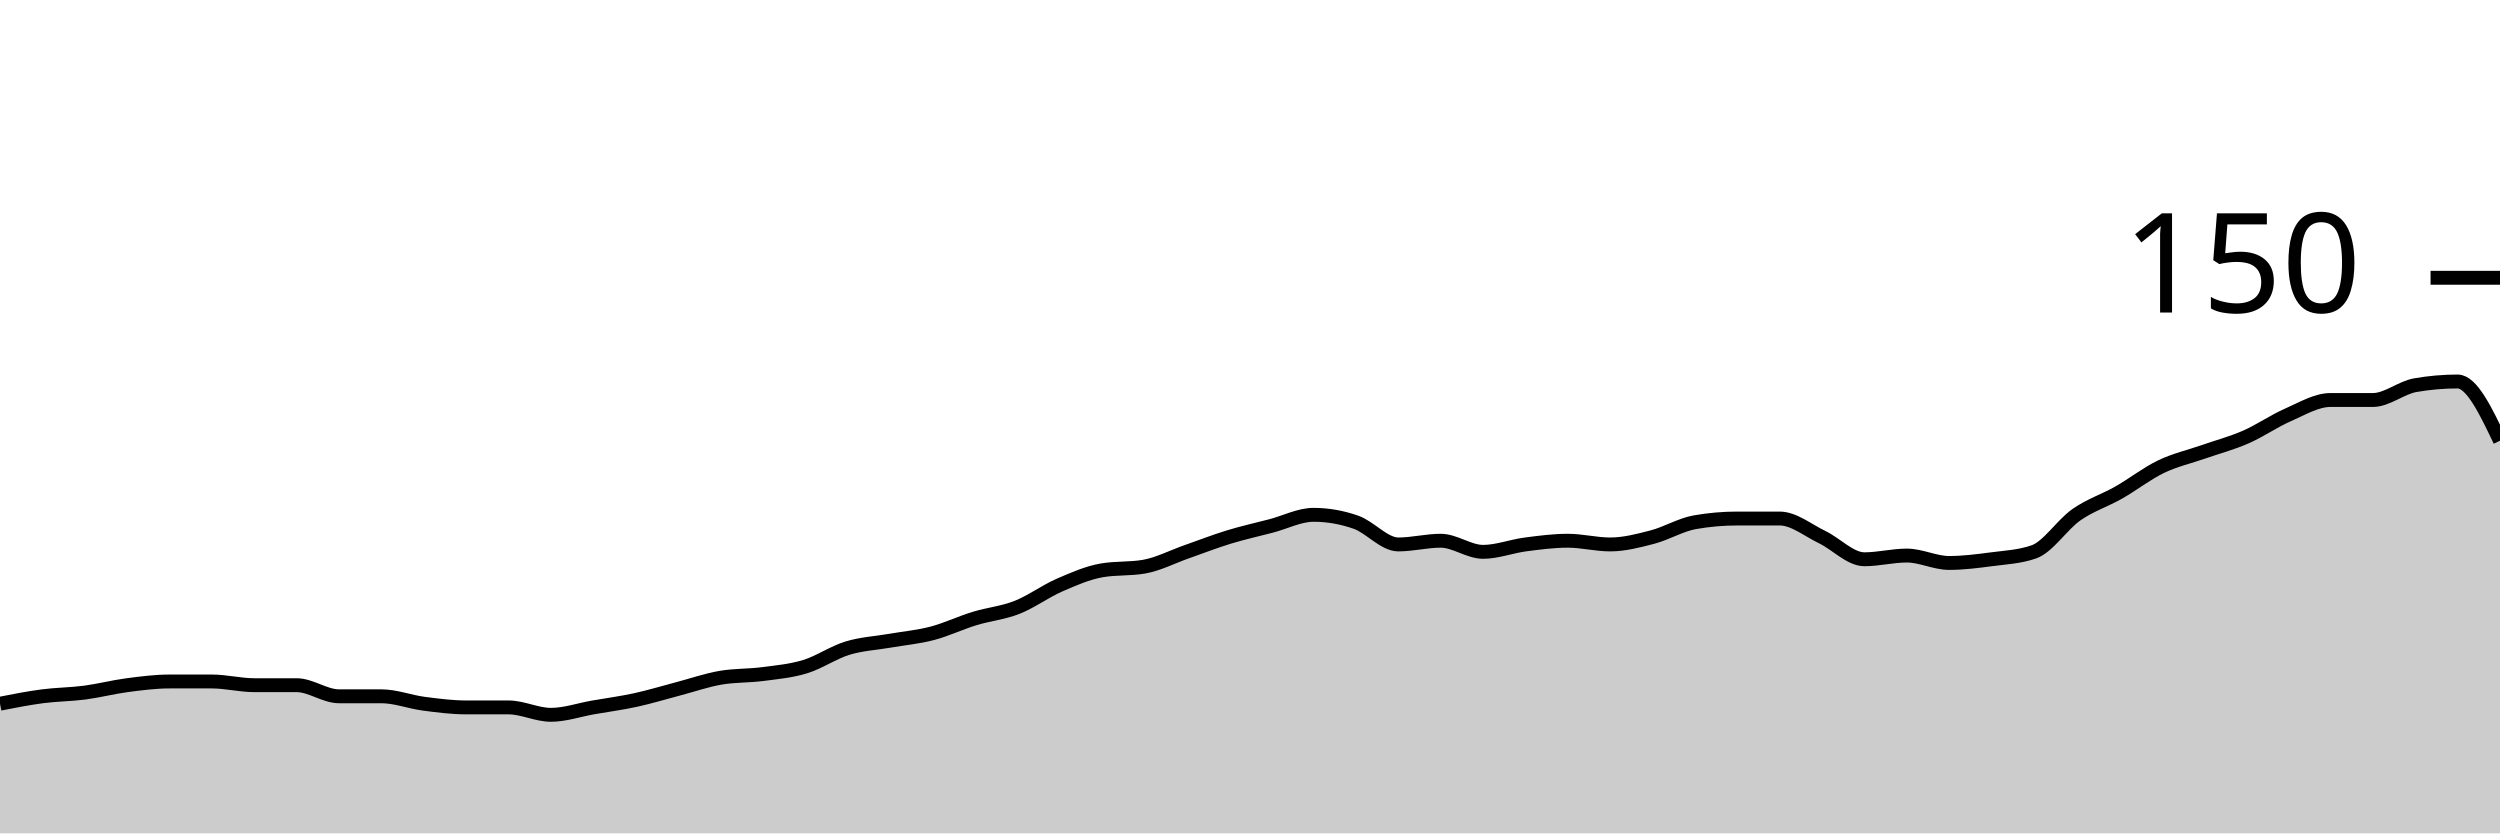
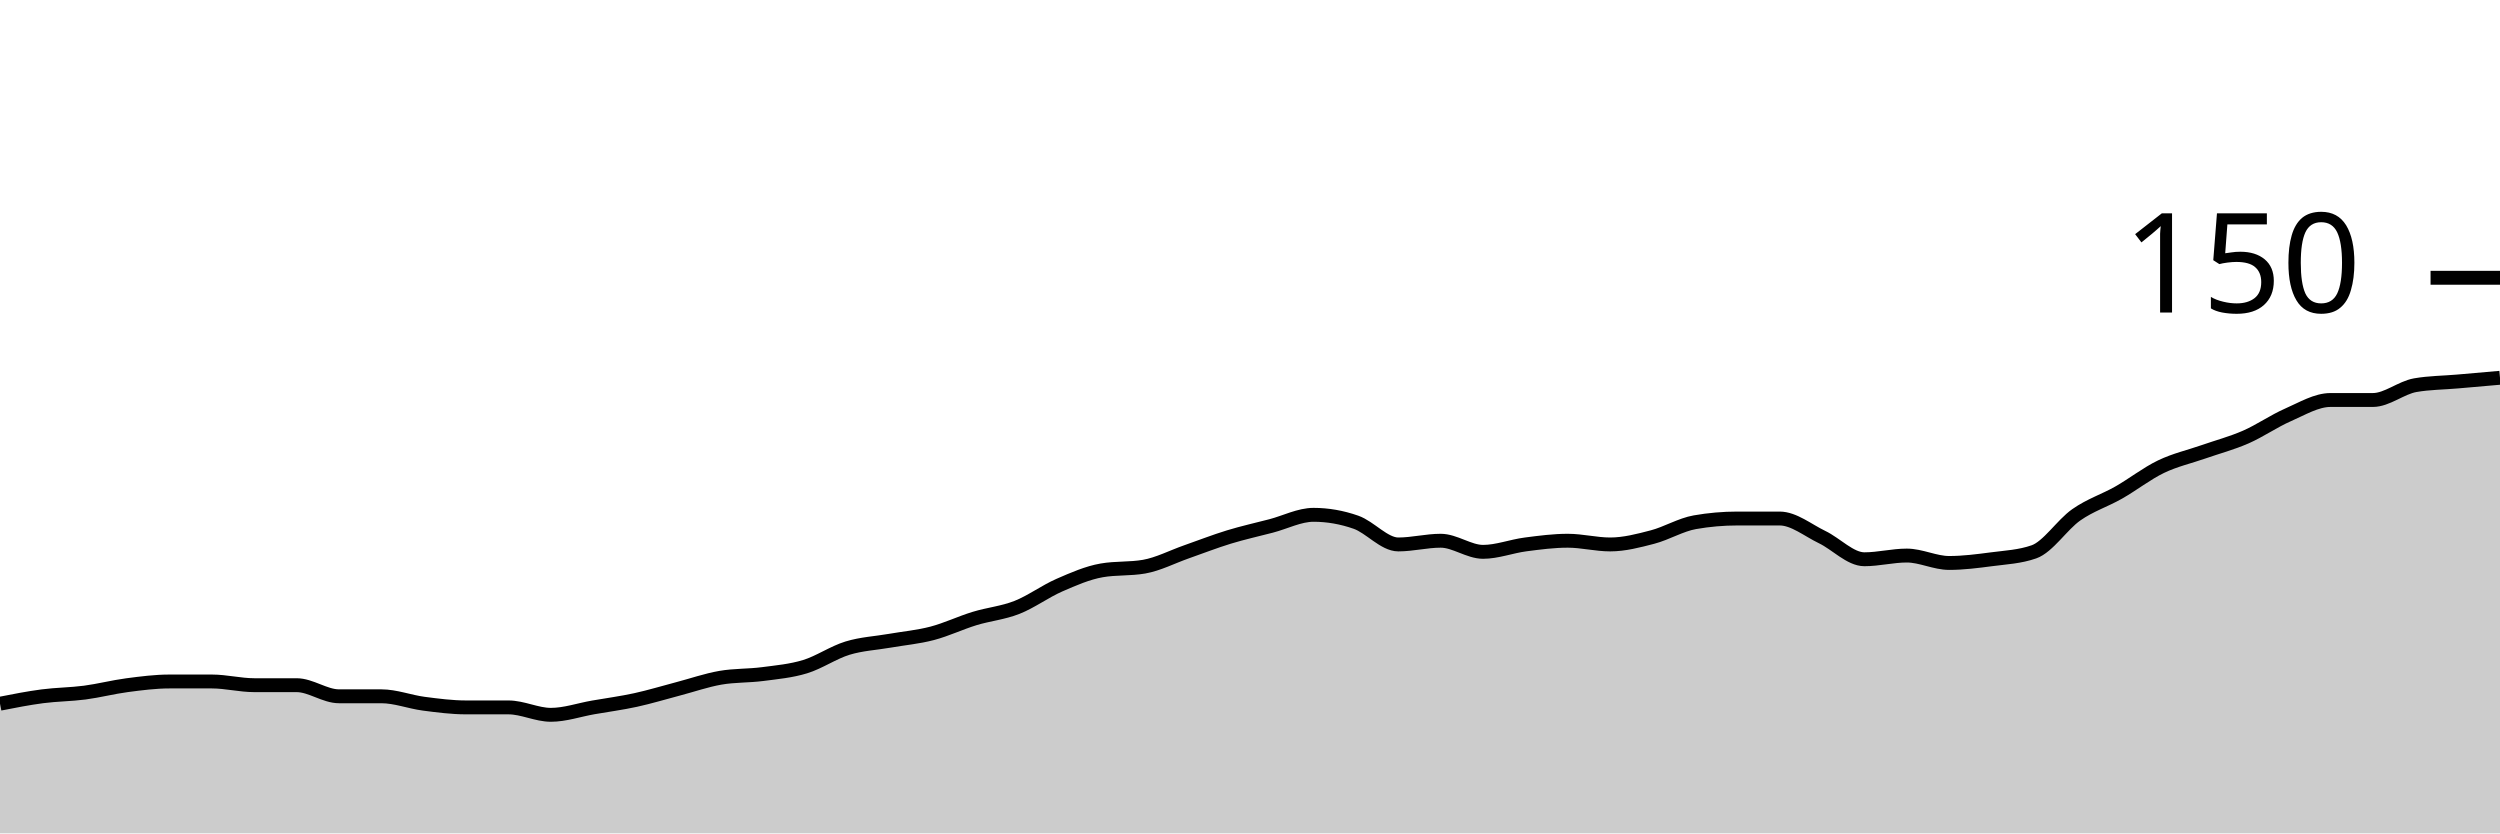
<svg xmlns="http://www.w3.org/2000/svg" viewBox="0 0 180 60">
  <g transform="translate(0,20)">
-     <path class="area" fill="rgba(0, 0, 0, 0.2)" d="M0,30.667C1.017,30.467,2.034,30.267,3.051,30.133C4.068,30,5.085,30,6.102,29.867C7.119,29.733,8.136,29.467,9.153,29.333C10.169,29.2,11.186,29.067,12.203,29.067C13.22,29.067,14.237,29.067,15.254,29.067C16.271,29.067,17.288,29.333,18.305,29.333C19.322,29.333,20.339,29.333,21.356,29.333C22.373,29.333,23.39,30.133,24.407,30.133C25.424,30.133,26.441,30.133,27.458,30.133C28.475,30.133,29.492,30.533,30.508,30.667C31.525,30.8,32.542,30.933,33.559,30.933C34.576,30.933,35.593,30.933,36.61,30.933C37.627,30.933,38.644,31.467,39.661,31.467C40.678,31.467,41.695,31.111,42.712,30.933C43.729,30.756,44.746,30.622,45.763,30.4C46.78,30.178,47.797,29.867,48.814,29.6C49.831,29.333,50.847,28.978,51.864,28.8C52.881,28.622,53.898,28.667,54.915,28.533C55.932,28.4,56.949,28.311,57.966,28C58.983,27.689,60,26.978,61.017,26.667C62.034,26.356,63.051,26.311,64.068,26.133C65.085,25.956,66.102,25.867,67.119,25.6C68.136,25.333,69.153,24.844,70.169,24.533C71.186,24.222,72.203,24.133,73.22,23.733C74.237,23.333,75.254,22.578,76.271,22.133C77.288,21.689,78.305,21.244,79.322,21.067C80.339,20.889,81.356,20.978,82.373,20.8C83.39,20.622,84.407,20.089,85.424,19.733C86.441,19.378,87.458,18.978,88.475,18.667C89.492,18.356,90.508,18.133,91.525,17.867C92.542,17.6,93.559,17.067,94.576,17.067C95.593,17.067,96.61,17.244,97.627,17.6C98.644,17.956,99.661,19.2,100.678,19.2C101.695,19.2,102.712,18.933,103.729,18.933C104.746,18.933,105.763,19.733,106.78,19.733C107.797,19.733,108.814,19.333,109.831,19.2C110.847,19.067,111.864,18.933,112.881,18.933C113.898,18.933,114.915,19.2,115.932,19.2C116.949,19.2,117.966,18.933,118.983,18.667C120,18.4,121.017,17.778,122.034,17.6C123.051,17.422,124.068,17.333,125.085,17.333C126.102,17.333,127.119,17.333,128.136,17.333C129.153,17.333,130.169,18.178,131.186,18.667C132.203,19.156,133.22,20.267,134.237,20.267C135.254,20.267,136.271,20,137.288,20C138.305,20,139.322,20.533,140.339,20.533C141.356,20.533,142.373,20.4,143.39,20.267C144.407,20.133,145.424,20.089,146.441,19.733C147.458,19.378,148.475,17.778,149.492,17.067C150.508,16.356,151.525,16.044,152.542,15.467C153.559,14.889,154.576,14.089,155.593,13.6C156.61,13.111,157.627,12.889,158.644,12.533C159.661,12.178,160.678,11.911,161.695,11.467C162.712,11.022,163.729,10.311,164.746,9.867C165.763,9.422,166.78,8.8,167.797,8.8C168.814,8.8,169.831,8.8,170.847,8.8C171.864,8.8,172.881,7.911,173.898,7.733C174.915,7.556,175.932,7.467,176.949,7.467C177.966,7.467,178.983,9.6,180,11.733L180,40C178.983,40,177.966,40,176.949,40C175.932,40,174.915,40,173.898,40C172.881,40,171.864,40,170.847,40C169.831,40,168.814,40,167.797,40C166.78,40,165.763,40,164.746,40C163.729,40,162.712,40,161.695,40C160.678,40,159.661,40,158.644,40C157.627,40,156.61,40,155.593,40C154.576,40,153.559,40,152.542,40C151.525,40,150.508,40,149.492,40C148.475,40,147.458,40,146.441,40C145.424,40,144.407,40,143.39,40C142.373,40,141.356,40,140.339,40C139.322,40,138.305,40,137.288,40C136.271,40,135.254,40,134.237,40C133.22,40,132.203,40,131.186,40C130.169,40,129.153,40,128.136,40C127.119,40,126.102,40,125.085,40C124.068,40,123.051,40,122.034,40C121.017,40,120,40,118.983,40C117.966,40,116.949,40,115.932,40C114.915,40,113.898,40,112.881,40C111.864,40,110.847,40,109.831,40C108.814,40,107.797,40,106.78,40C105.763,40,104.746,40,103.729,40C102.712,40,101.695,40,100.678,40C99.661,40,98.644,40,97.627,40C96.61,40,95.593,40,94.576,40C93.559,40,92.542,40,91.525,40C90.508,40,89.492,40,88.475,40C87.458,40,86.441,40,85.424,40C84.407,40,83.39,40,82.373,40C81.356,40,80.339,40,79.322,40C78.305,40,77.288,40,76.271,40C75.254,40,74.237,40,73.22,40C72.203,40,71.186,40,70.169,40C69.153,40,68.136,40,67.119,40C66.102,40,65.085,40,64.068,40C63.051,40,62.034,40,61.017,40C60,40,58.983,40,57.966,40C56.949,40,55.932,40,54.915,40C53.898,40,52.881,40,51.864,40C50.847,40,49.831,40,48.814,40C47.797,40,46.78,40,45.763,40C44.746,40,43.729,40,42.712,40C41.695,40,40.678,40,39.661,40C38.644,40,37.627,40,36.61,40C35.593,40,34.576,40,33.559,40C32.542,40,31.525,40,30.508,40C29.492,40,28.475,40,27.458,40C26.441,40,25.424,40,24.407,40C23.39,40,22.373,40,21.356,40C20.339,40,19.322,40,18.305,40C17.288,40,16.271,40,15.254,40C14.237,40,13.22,40,12.203,40C11.186,40,10.169,40,9.153,40C8.136,40,7.119,40,6.102,40C5.085,40,4.068,40,3.051,40C2.034,40,1.017,40,0,40Z" />
-     <path class="line" stroke="black" fill="none" d="M0,30.667C1.017,30.467,2.034,30.267,3.051,30.133C4.068,30,5.085,30,6.102,29.867C7.119,29.733,8.136,29.467,9.153,29.333C10.169,29.2,11.186,29.067,12.203,29.067C13.22,29.067,14.237,29.067,15.254,29.067C16.271,29.067,17.288,29.333,18.305,29.333C19.322,29.333,20.339,29.333,21.356,29.333C22.373,29.333,23.39,30.133,24.407,30.133C25.424,30.133,26.441,30.133,27.458,30.133C28.475,30.133,29.492,30.533,30.508,30.667C31.525,30.8,32.542,30.933,33.559,30.933C34.576,30.933,35.593,30.933,36.61,30.933C37.627,30.933,38.644,31.467,39.661,31.467C40.678,31.467,41.695,31.111,42.712,30.933C43.729,30.756,44.746,30.622,45.763,30.4C46.78,30.178,47.797,29.867,48.814,29.6C49.831,29.333,50.847,28.978,51.864,28.8C52.881,28.622,53.898,28.667,54.915,28.533C55.932,28.4,56.949,28.311,57.966,28C58.983,27.689,60,26.978,61.017,26.667C62.034,26.356,63.051,26.311,64.068,26.133C65.085,25.956,66.102,25.867,67.119,25.6C68.136,25.333,69.153,24.844,70.169,24.533C71.186,24.222,72.203,24.133,73.22,23.733C74.237,23.333,75.254,22.578,76.271,22.133C77.288,21.689,78.305,21.244,79.322,21.067C80.339,20.889,81.356,20.978,82.373,20.8C83.39,20.622,84.407,20.089,85.424,19.733C86.441,19.378,87.458,18.978,88.475,18.667C89.492,18.356,90.508,18.133,91.525,17.867C92.542,17.6,93.559,17.067,94.576,17.067C95.593,17.067,96.61,17.244,97.627,17.6C98.644,17.956,99.661,19.2,100.678,19.2C101.695,19.2,102.712,18.933,103.729,18.933C104.746,18.933,105.763,19.733,106.78,19.733C107.797,19.733,108.814,19.333,109.831,19.2C110.847,19.067,111.864,18.933,112.881,18.933C113.898,18.933,114.915,19.2,115.932,19.2C116.949,19.2,117.966,18.933,118.983,18.667C120,18.4,121.017,17.778,122.034,17.6C123.051,17.422,124.068,17.333,125.085,17.333C126.102,17.333,127.119,17.333,128.136,17.333C129.153,17.333,130.169,18.178,131.186,18.667C132.203,19.156,133.22,20.267,134.237,20.267C135.254,20.267,136.271,20,137.288,20C138.305,20,139.322,20.533,140.339,20.533C141.356,20.533,142.373,20.4,143.39,20.267C144.407,20.133,145.424,20.089,146.441,19.733C147.458,19.378,148.475,17.778,149.492,17.067C150.508,16.356,151.525,16.044,152.542,15.467C153.559,14.889,154.576,14.089,155.593,13.6C156.61,13.111,157.627,12.889,158.644,12.533C159.661,12.178,160.678,11.911,161.695,11.467C162.712,11.022,163.729,10.311,164.746,9.867C165.763,9.422,166.78,8.8,167.797,8.8C168.814,8.8,169.831,8.8,170.847,8.8C171.864,8.8,172.881,7.911,173.898,7.733C174.915,7.556,175.932,7.467,176.949,7.467C177.966,7.467,178.983,9.6,180,11.733" />
+     <path class="area" fill="rgba(0, 0, 0, 0.2)" d="M0,30.667C1.017,30.467,2.034,30.267,3.051,30.133C4.068,30,5.085,30,6.102,29.867C7.119,29.733,8.136,29.467,9.153,29.333C10.169,29.2,11.186,29.067,12.203,29.067C13.22,29.067,14.237,29.067,15.254,29.067C16.271,29.067,17.288,29.333,18.305,29.333C19.322,29.333,20.339,29.333,21.356,29.333C22.373,29.333,23.39,30.133,24.407,30.133C25.424,30.133,26.441,30.133,27.458,30.133C28.475,30.133,29.492,30.533,30.508,30.667C31.525,30.8,32.542,30.933,33.559,30.933C34.576,30.933,35.593,30.933,36.61,30.933C37.627,30.933,38.644,31.467,39.661,31.467C40.678,31.467,41.695,31.111,42.712,30.933C43.729,30.756,44.746,30.622,45.763,30.4C46.78,30.178,47.797,29.867,48.814,29.6C49.831,29.333,50.847,28.978,51.864,28.8C52.881,28.622,53.898,28.667,54.915,28.533C55.932,28.4,56.949,28.311,57.966,28C58.983,27.689,60,26.978,61.017,26.667C62.034,26.356,63.051,26.311,64.068,26.133C65.085,25.956,66.102,25.867,67.119,25.6C68.136,25.333,69.153,24.844,70.169,24.533C71.186,24.222,72.203,24.133,73.22,23.733C74.237,23.333,75.254,22.578,76.271,22.133C77.288,21.689,78.305,21.244,79.322,21.067C80.339,20.889,81.356,20.978,82.373,20.8C83.39,20.622,84.407,20.089,85.424,19.733C86.441,19.378,87.458,18.978,88.475,18.667C89.492,18.356,90.508,18.133,91.525,17.867C92.542,17.6,93.559,17.067,94.576,17.067C95.593,17.067,96.61,17.244,97.627,17.6C98.644,17.956,99.661,19.2,100.678,19.2C101.695,19.2,102.712,18.933,103.729,18.933C104.746,18.933,105.763,19.733,106.78,19.733C107.797,19.733,108.814,19.333,109.831,19.2C110.847,19.067,111.864,18.933,112.881,18.933C113.898,18.933,114.915,19.2,115.932,19.2C116.949,19.2,117.966,18.933,118.983,18.667C120,18.4,121.017,17.778,122.034,17.6C123.051,17.422,124.068,17.333,125.085,17.333C126.102,17.333,127.119,17.333,128.136,17.333C129.153,17.333,130.169,18.178,131.186,18.667C132.203,19.156,133.22,20.267,134.237,20.267C135.254,20.267,136.271,20,137.288,20C138.305,20,139.322,20.533,140.339,20.533C141.356,20.533,142.373,20.4,143.39,20.267C144.407,20.133,145.424,20.089,146.441,19.733C147.458,19.378,148.475,17.778,149.492,17.067C150.508,16.356,151.525,16.044,152.542,15.467C153.559,14.889,154.576,14.089,155.593,13.6C156.61,13.111,157.627,12.889,158.644,12.533C159.661,12.178,160.678,11.911,161.695,11.467C162.712,11.022,163.729,10.311,164.746,9.867C165.763,9.422,166.78,8.8,167.797,8.8C168.814,8.8,169.831,8.8,170.847,8.8C171.864,8.8,172.881,7.911,173.898,7.733C174.915,7.556,175.932,7.556,176.949,7.467C177.966,7.378,178.983,7.289,180,7.2L180,40C178.983,40,177.966,40,176.949,40C175.932,40,174.915,40,173.898,40C172.881,40,171.864,40,170.847,40C169.831,40,168.814,40,167.797,40C166.78,40,165.763,40,164.746,40C163.729,40,162.712,40,161.695,40C160.678,40,159.661,40,158.644,40C157.627,40,156.61,40,155.593,40C154.576,40,153.559,40,152.542,40C151.525,40,150.508,40,149.492,40C148.475,40,147.458,40,146.441,40C145.424,40,144.407,40,143.39,40C142.373,40,141.356,40,140.339,40C139.322,40,138.305,40,137.288,40C136.271,40,135.254,40,134.237,40C133.22,40,132.203,40,131.186,40C130.169,40,129.153,40,128.136,40C127.119,40,126.102,40,125.085,40C124.068,40,123.051,40,122.034,40C121.017,40,120,40,118.983,40C117.966,40,116.949,40,115.932,40C114.915,40,113.898,40,112.881,40C111.864,40,110.847,40,109.831,40C108.814,40,107.797,40,106.78,40C105.763,40,104.746,40,103.729,40C102.712,40,101.695,40,100.678,40C99.661,40,98.644,40,97.627,40C96.61,40,95.593,40,94.576,40C93.559,40,92.542,40,91.525,40C90.508,40,89.492,40,88.475,40C87.458,40,86.441,40,85.424,40C84.407,40,83.39,40,82.373,40C81.356,40,80.339,40,79.322,40C78.305,40,77.288,40,76.271,40C75.254,40,74.237,40,73.22,40C72.203,40,71.186,40,70.169,40C69.153,40,68.136,40,67.119,40C66.102,40,65.085,40,64.068,40C63.051,40,62.034,40,61.017,40C60,40,58.983,40,57.966,40C56.949,40,55.932,40,54.915,40C53.898,40,52.881,40,51.864,40C50.847,40,49.831,40,48.814,40C47.797,40,46.78,40,45.763,40C44.746,40,43.729,40,42.712,40C41.695,40,40.678,40,39.661,40C38.644,40,37.627,40,36.61,40C35.593,40,34.576,40,33.559,40C32.542,40,31.525,40,30.508,40C29.492,40,28.475,40,27.458,40C26.441,40,25.424,40,24.407,40C23.39,40,22.373,40,21.356,40C20.339,40,19.322,40,18.305,40C17.288,40,16.271,40,15.254,40C14.237,40,13.22,40,12.203,40C11.186,40,10.169,40,9.153,40C8.136,40,7.119,40,6.102,40C5.085,40,4.068,40,3.051,40C2.034,40,1.017,40,0,40Z" />
+     <path class="line" stroke="black" fill="none" d="M0,30.667C1.017,30.467,2.034,30.267,3.051,30.133C4.068,30,5.085,30,6.102,29.867C7.119,29.733,8.136,29.467,9.153,29.333C10.169,29.2,11.186,29.067,12.203,29.067C13.22,29.067,14.237,29.067,15.254,29.067C16.271,29.067,17.288,29.333,18.305,29.333C19.322,29.333,20.339,29.333,21.356,29.333C22.373,29.333,23.39,30.133,24.407,30.133C25.424,30.133,26.441,30.133,27.458,30.133C28.475,30.133,29.492,30.533,30.508,30.667C31.525,30.8,32.542,30.933,33.559,30.933C34.576,30.933,35.593,30.933,36.61,30.933C37.627,30.933,38.644,31.467,39.661,31.467C40.678,31.467,41.695,31.111,42.712,30.933C43.729,30.756,44.746,30.622,45.763,30.4C46.78,30.178,47.797,29.867,48.814,29.6C49.831,29.333,50.847,28.978,51.864,28.8C52.881,28.622,53.898,28.667,54.915,28.533C55.932,28.4,56.949,28.311,57.966,28C58.983,27.689,60,26.978,61.017,26.667C62.034,26.356,63.051,26.311,64.068,26.133C65.085,25.956,66.102,25.867,67.119,25.6C68.136,25.333,69.153,24.844,70.169,24.533C71.186,24.222,72.203,24.133,73.22,23.733C74.237,23.333,75.254,22.578,76.271,22.133C77.288,21.689,78.305,21.244,79.322,21.067C80.339,20.889,81.356,20.978,82.373,20.8C83.39,20.622,84.407,20.089,85.424,19.733C86.441,19.378,87.458,18.978,88.475,18.667C89.492,18.356,90.508,18.133,91.525,17.867C92.542,17.6,93.559,17.067,94.576,17.067C95.593,17.067,96.61,17.244,97.627,17.6C98.644,17.956,99.661,19.2,100.678,19.2C101.695,19.2,102.712,18.933,103.729,18.933C104.746,18.933,105.763,19.733,106.78,19.733C107.797,19.733,108.814,19.333,109.831,19.2C110.847,19.067,111.864,18.933,112.881,18.933C113.898,18.933,114.915,19.2,115.932,19.2C116.949,19.2,117.966,18.933,118.983,18.667C120,18.4,121.017,17.778,122.034,17.6C123.051,17.422,124.068,17.333,125.085,17.333C126.102,17.333,127.119,17.333,128.136,17.333C129.153,17.333,130.169,18.178,131.186,18.667C132.203,19.156,133.22,20.267,134.237,20.267C135.254,20.267,136.271,20,137.288,20C138.305,20,139.322,20.533,140.339,20.533C141.356,20.533,142.373,20.4,143.39,20.267C144.407,20.133,145.424,20.089,146.441,19.733C147.458,19.378,148.475,17.778,149.492,17.067C150.508,16.356,151.525,16.044,152.542,15.467C153.559,14.889,154.576,14.089,155.593,13.6C156.61,13.111,157.627,12.889,158.644,12.533C159.661,12.178,160.678,11.911,161.695,11.467C162.712,11.022,163.729,10.311,164.746,9.867C165.763,9.422,166.78,8.8,167.797,8.8C168.814,8.8,169.831,8.8,170.847,8.8C171.864,8.8,172.881,7.911,173.898,7.733C174.915,7.556,175.932,7.556,176.949,7.467C177.966,7.378,178.983,7.289,180,7.2" />
    <path class="axis-ceiling" stroke-width="1" stroke="black" fill="none" d="M175,0L180,0" />
    <text class="axis-ceiling-label" font-family="sans-serif" text-anchor="end" font-size="10px" x="170" y="2.5">150</text>
  </g>
</svg>
